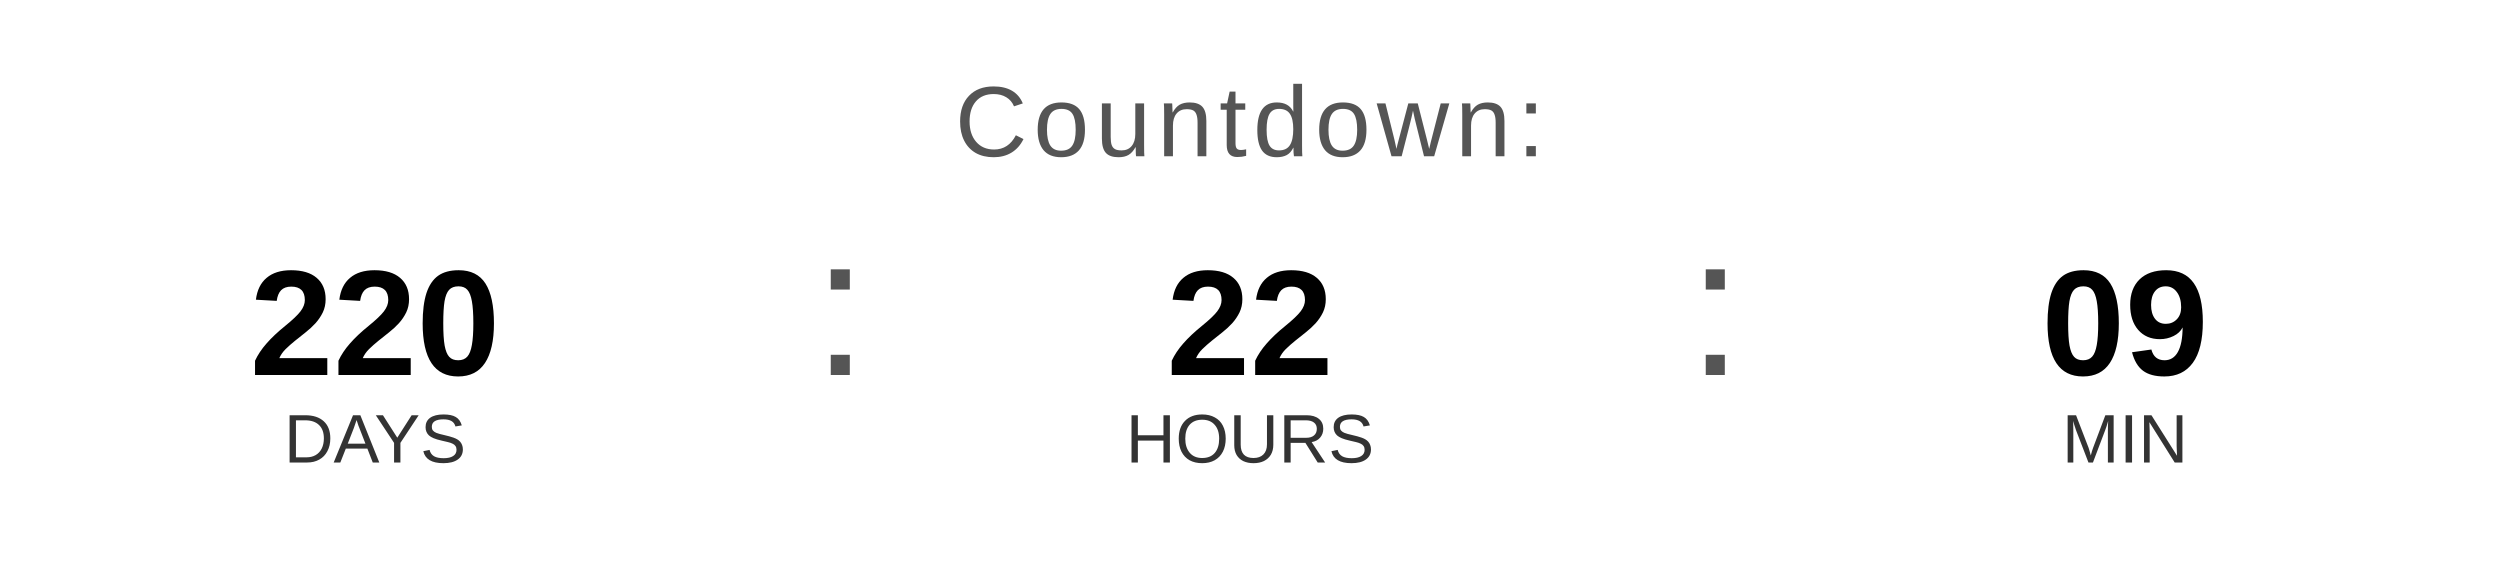
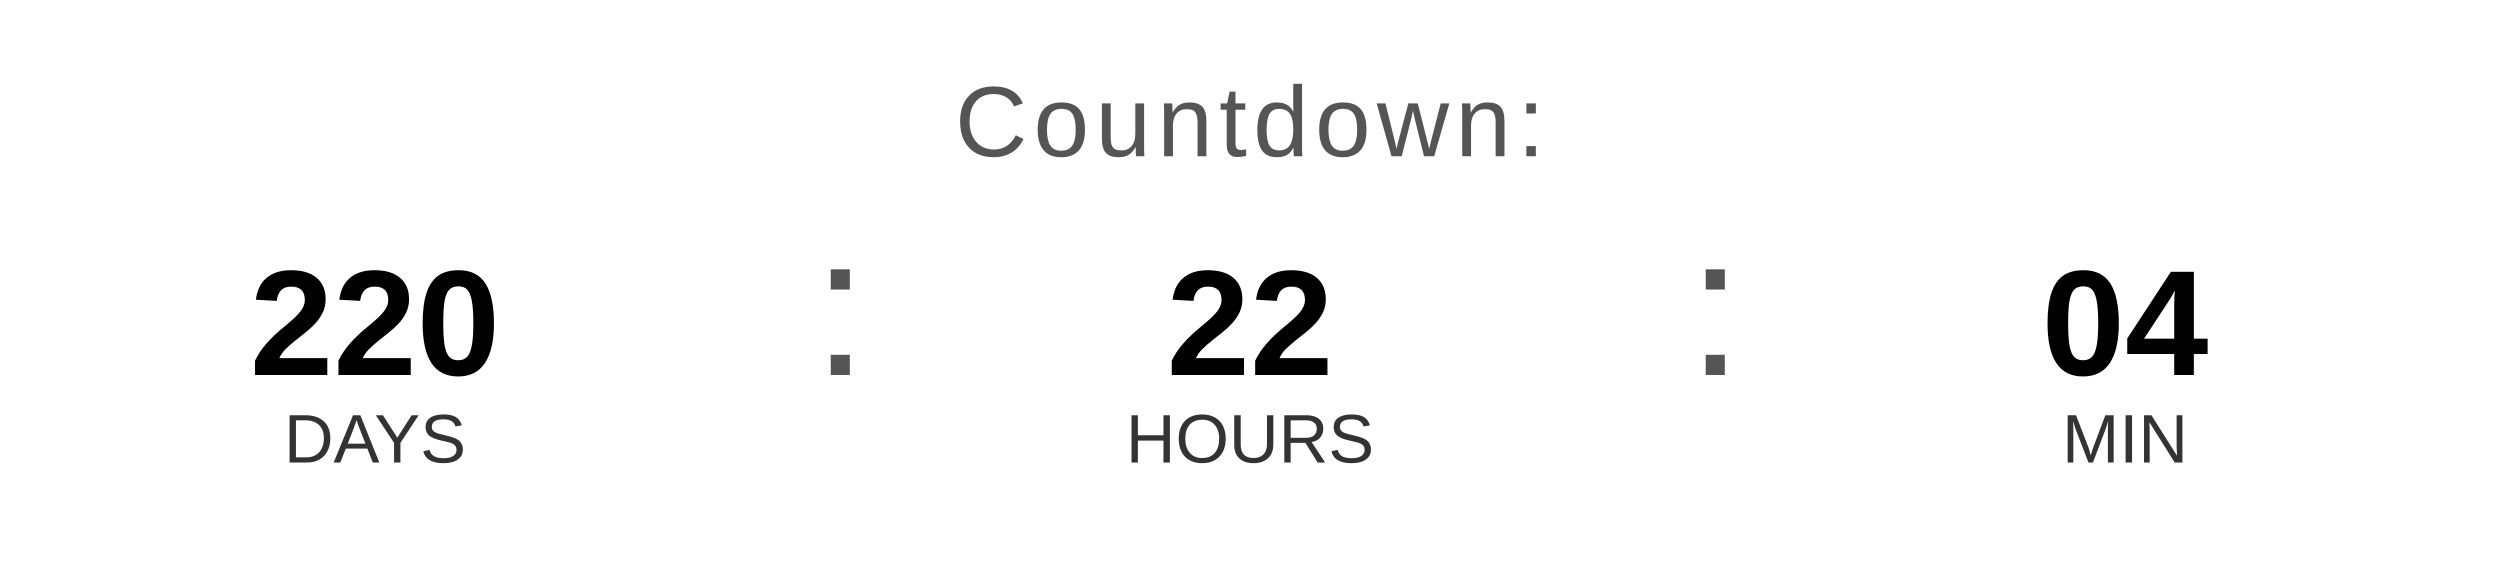
<svg xmlns="http://www.w3.org/2000/svg" width="400" height="90" viewBox="0 0 400 90">
  <text x="200" y="25" font-family="Arial, Helvetica, sans-serif" font-size="16" fill="#555555" text-anchor="middle" letter-spacing="1">
    Countdown:
  </text>
  <text x="60" y="60" font-family="Arial, Helvetica, sans-serif" font-size="24" font-weight="bold" fill="#000000" text-anchor="middle">220</text>
  <text x="60" y="74" font-family="Arial, Helvetica, sans-serif" font-size="11" fill="#333333" text-anchor="middle">DAYS</text>
  <text x="130" y="60" font-family="Arial, sans-serif" font-size="32" fill="#555555">:</text>
  <text x="200" y="60" font-family="Arial, Helvetica, sans-serif" font-size="24" font-weight="bold" fill="#000000" text-anchor="middle">22</text>
  <text x="200" y="74" font-family="Arial, Helvetica, sans-serif" font-size="11" fill="#333333" text-anchor="middle">HOURS</text>
  <text x="270" y="60" font-family="Arial, sans-serif" font-size="32" fill="#555555">:</text>
-   <text x="340" y="60" font-family="Arial, Helvetica, sans-serif" font-size="24" font-weight="bold" fill="#000000" text-anchor="middle">09</text>
+   <text x="340" y="60" font-family="Arial, Helvetica, sans-serif" font-size="24" font-weight="bold" fill="#000000" text-anchor="middle">04</text>
  <text x="340" y="74" font-family="Arial, Helvetica, sans-serif" font-size="11" fill="#333333" text-anchor="middle">MIN</text>
</svg>
